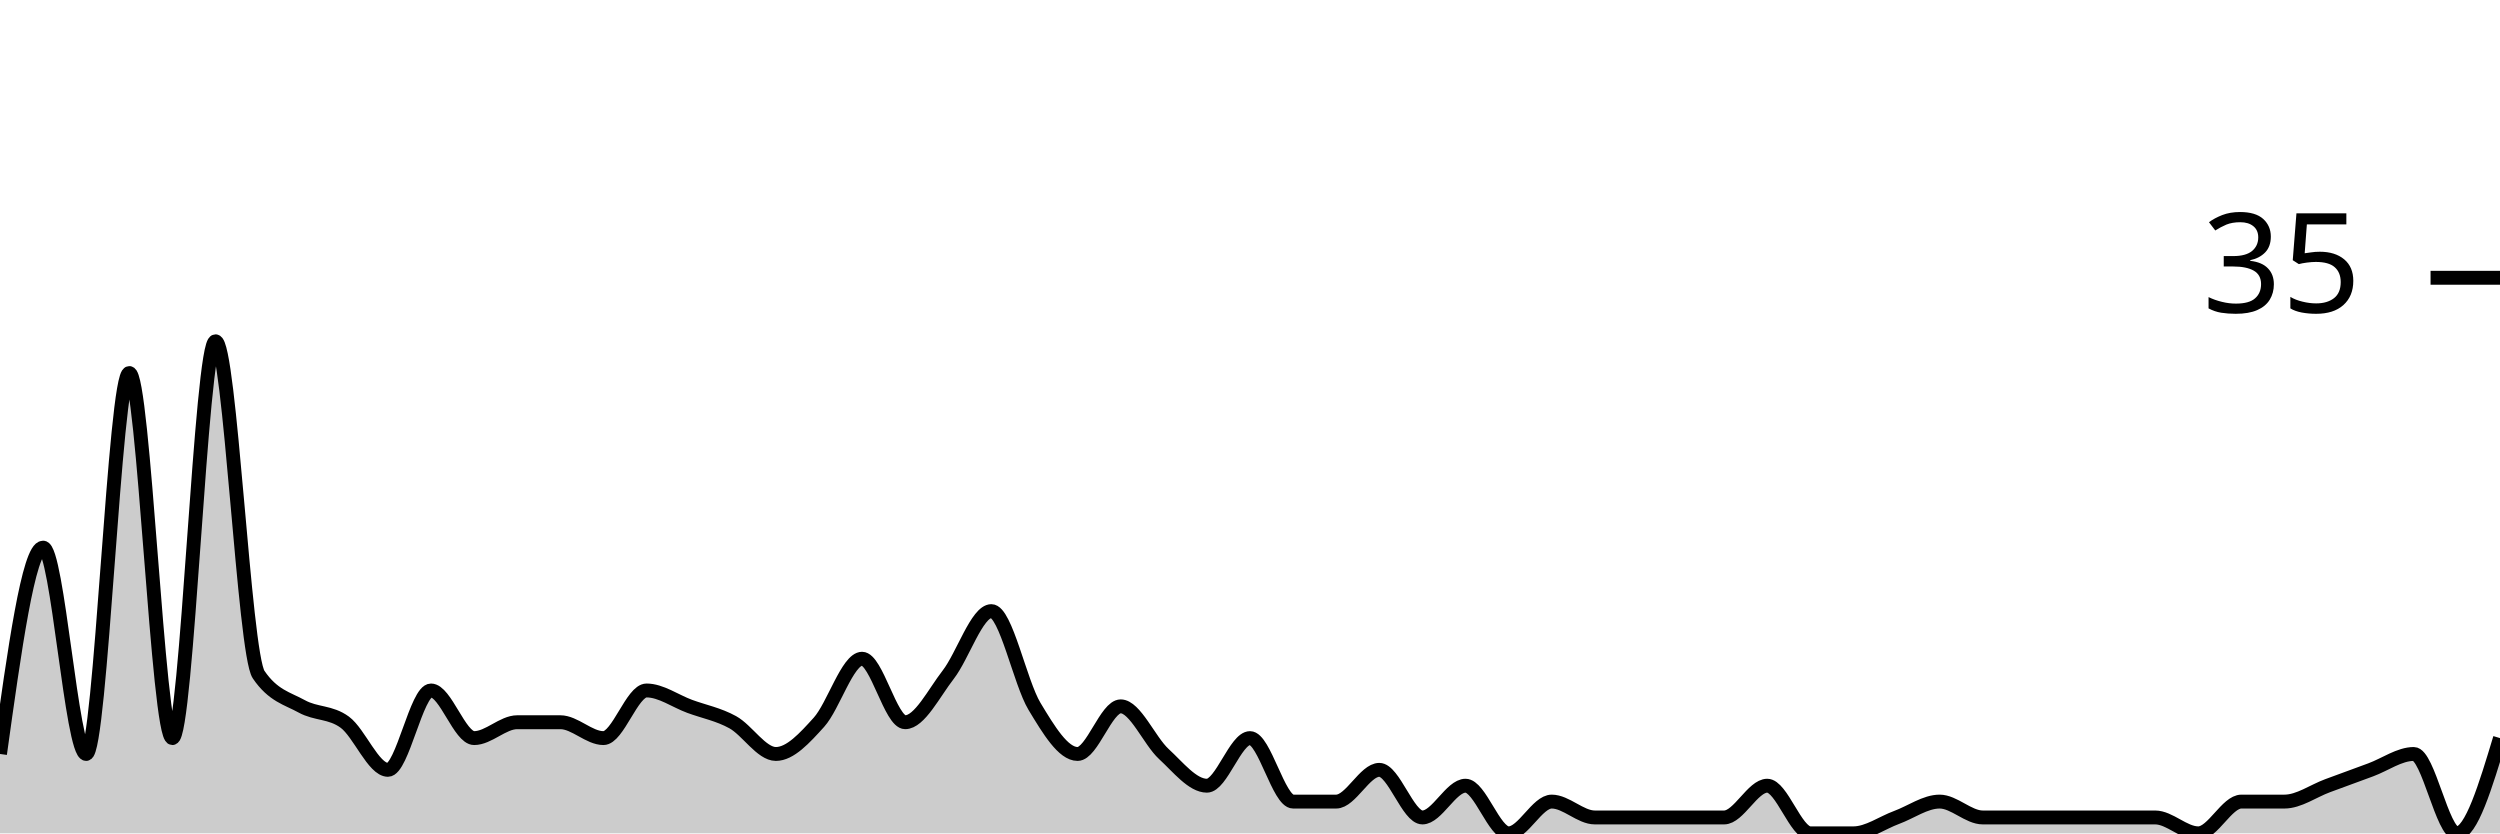
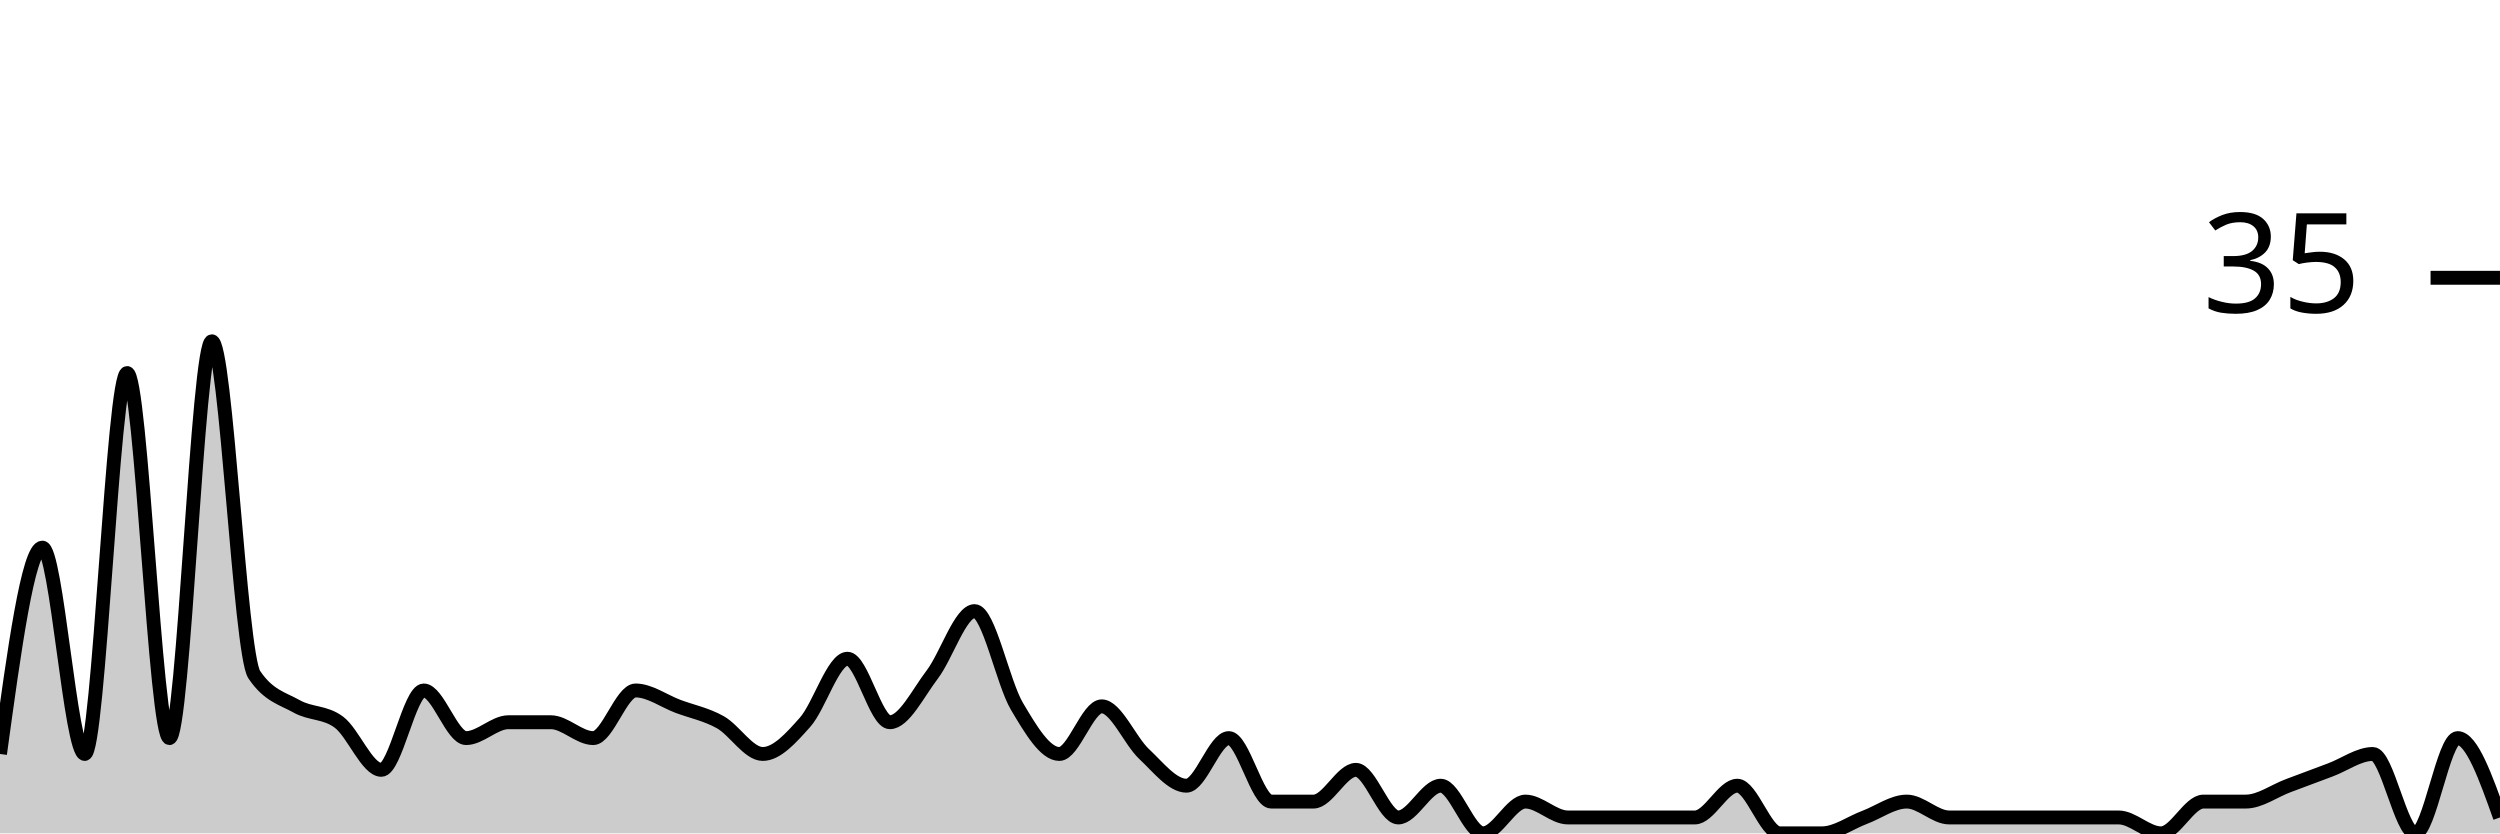
<svg xmlns="http://www.w3.org/2000/svg" viewBox="0 0 180 60">
  <g transform="translate(0,20)">
-     <path class="area" fill="rgba(0, 0, 0, 0.2)" d="M0,34.286C1.034,26.857,2.069,19.429,3.103,19.429C4.138,19.429,5.172,34.286,6.207,34.286C7.241,34.286,8.276,6.857,9.31,6.857C10.345,6.857,11.379,33.143,12.414,33.143C13.448,33.143,14.483,4.571,15.517,4.571C16.552,4.571,17.586,27.048,18.621,28.571C19.655,30.095,20.69,30.286,21.724,30.857C22.759,31.429,23.793,31.238,24.828,32C25.862,32.762,26.897,35.429,27.931,35.429C28.966,35.429,30,29.714,31.034,29.714C32.069,29.714,33.103,33.143,34.138,33.143C35.172,33.143,36.207,32,37.241,32C38.276,32,39.31,32,40.345,32C41.379,32,42.414,33.143,43.448,33.143C44.483,33.143,45.517,29.714,46.552,29.714C47.586,29.714,48.621,30.476,49.655,30.857C50.69,31.238,51.724,31.429,52.759,32C53.793,32.571,54.828,34.286,55.862,34.286C56.897,34.286,57.931,33.143,58.966,32C60,30.857,61.034,27.429,62.069,27.429C63.103,27.429,64.138,32,65.172,32C66.207,32,67.241,29.905,68.276,28.571C69.31,27.238,70.345,24,71.379,24C72.414,24,73.448,29.143,74.483,30.857C75.517,32.571,76.552,34.286,77.586,34.286C78.621,34.286,79.655,30.857,80.69,30.857C81.724,30.857,82.759,33.333,83.793,34.286C84.828,35.238,85.862,36.571,86.897,36.571C87.931,36.571,88.966,33.143,90,33.143C91.034,33.143,92.069,37.714,93.103,37.714C94.138,37.714,95.172,37.714,96.207,37.714C97.241,37.714,98.276,35.429,99.31,35.429C100.345,35.429,101.379,38.857,102.414,38.857C103.448,38.857,104.483,36.571,105.517,36.571C106.552,36.571,107.586,40,108.621,40C109.655,40,110.69,37.714,111.724,37.714C112.759,37.714,113.793,38.857,114.828,38.857C115.862,38.857,116.897,38.857,117.931,38.857C118.966,38.857,120,38.857,121.034,38.857C122.069,38.857,123.103,38.857,124.138,38.857C125.172,38.857,126.207,36.571,127.241,36.571C128.276,36.571,129.31,40,130.345,40C131.379,40,132.414,40,133.448,40C134.483,40,135.517,39.238,136.552,38.857C137.586,38.476,138.621,37.714,139.655,37.714C140.69,37.714,141.724,38.857,142.759,38.857C143.793,38.857,144.828,38.857,145.862,38.857C146.897,38.857,147.931,38.857,148.966,38.857C150,38.857,151.034,38.857,152.069,38.857C153.103,38.857,154.138,38.857,155.172,38.857C156.207,38.857,157.241,40,158.276,40C159.31,40,160.345,37.714,161.379,37.714C162.414,37.714,163.448,37.714,164.483,37.714C165.517,37.714,166.552,36.952,167.586,36.571C168.621,36.19,169.655,35.81,170.69,35.429C171.724,35.048,172.759,34.286,173.793,34.286C174.828,34.286,175.862,40,176.897,40C177.931,40,178.966,36.571,180,33.143L180,40C178.966,40,177.931,40,176.897,40C175.862,40,174.828,40,173.793,40C172.759,40,171.724,40,170.69,40C169.655,40,168.621,40,167.586,40C166.552,40,165.517,40,164.483,40C163.448,40,162.414,40,161.379,40C160.345,40,159.31,40,158.276,40C157.241,40,156.207,40,155.172,40C154.138,40,153.103,40,152.069,40C151.034,40,150,40,148.966,40C147.931,40,146.897,40,145.862,40C144.828,40,143.793,40,142.759,40C141.724,40,140.69,40,139.655,40C138.621,40,137.586,40,136.552,40C135.517,40,134.483,40,133.448,40C132.414,40,131.379,40,130.345,40C129.31,40,128.276,40,127.241,40C126.207,40,125.172,40,124.138,40C123.103,40,122.069,40,121.034,40C120,40,118.966,40,117.931,40C116.897,40,115.862,40,114.828,40C113.793,40,112.759,40,111.724,40C110.69,40,109.655,40,108.621,40C107.586,40,106.552,40,105.517,40C104.483,40,103.448,40,102.414,40C101.379,40,100.345,40,99.31,40C98.276,40,97.241,40,96.207,40C95.172,40,94.138,40,93.103,40C92.069,40,91.034,40,90,40C88.966,40,87.931,40,86.897,40C85.862,40,84.828,40,83.793,40C82.759,40,81.724,40,80.69,40C79.655,40,78.621,40,77.586,40C76.552,40,75.517,40,74.483,40C73.448,40,72.414,40,71.379,40C70.345,40,69.31,40,68.276,40C67.241,40,66.207,40,65.172,40C64.138,40,63.103,40,62.069,40C61.034,40,60,40,58.966,40C57.931,40,56.897,40,55.862,40C54.828,40,53.793,40,52.759,40C51.724,40,50.69,40,49.655,40C48.621,40,47.586,40,46.552,40C45.517,40,44.483,40,43.448,40C42.414,40,41.379,40,40.345,40C39.31,40,38.276,40,37.241,40C36.207,40,35.172,40,34.138,40C33.103,40,32.069,40,31.034,40C30,40,28.966,40,27.931,40C26.897,40,25.862,40,24.828,40C23.793,40,22.759,40,21.724,40C20.69,40,19.655,40,18.621,40C17.586,40,16.552,40,15.517,40C14.483,40,13.448,40,12.414,40C11.379,40,10.345,40,9.31,40C8.276,40,7.241,40,6.207,40C5.172,40,4.138,40,3.103,40C2.069,40,1.034,40,0,40Z" />
-     <path class="line" stroke="black" fill="none" d="M0,34.286C1.034,26.857,2.069,19.429,3.103,19.429C4.138,19.429,5.172,34.286,6.207,34.286C7.241,34.286,8.276,6.857,9.31,6.857C10.345,6.857,11.379,33.143,12.414,33.143C13.448,33.143,14.483,4.571,15.517,4.571C16.552,4.571,17.586,27.048,18.621,28.571C19.655,30.095,20.69,30.286,21.724,30.857C22.759,31.429,23.793,31.238,24.828,32C25.862,32.762,26.897,35.429,27.931,35.429C28.966,35.429,30,29.714,31.034,29.714C32.069,29.714,33.103,33.143,34.138,33.143C35.172,33.143,36.207,32,37.241,32C38.276,32,39.31,32,40.345,32C41.379,32,42.414,33.143,43.448,33.143C44.483,33.143,45.517,29.714,46.552,29.714C47.586,29.714,48.621,30.476,49.655,30.857C50.69,31.238,51.724,31.429,52.759,32C53.793,32.571,54.828,34.286,55.862,34.286C56.897,34.286,57.931,33.143,58.966,32C60,30.857,61.034,27.429,62.069,27.429C63.103,27.429,64.138,32,65.172,32C66.207,32,67.241,29.905,68.276,28.571C69.31,27.238,70.345,24,71.379,24C72.414,24,73.448,29.143,74.483,30.857C75.517,32.571,76.552,34.286,77.586,34.286C78.621,34.286,79.655,30.857,80.69,30.857C81.724,30.857,82.759,33.333,83.793,34.286C84.828,35.238,85.862,36.571,86.897,36.571C87.931,36.571,88.966,33.143,90,33.143C91.034,33.143,92.069,37.714,93.103,37.714C94.138,37.714,95.172,37.714,96.207,37.714C97.241,37.714,98.276,35.429,99.31,35.429C100.345,35.429,101.379,38.857,102.414,38.857C103.448,38.857,104.483,36.571,105.517,36.571C106.552,36.571,107.586,40,108.621,40C109.655,40,110.69,37.714,111.724,37.714C112.759,37.714,113.793,38.857,114.828,38.857C115.862,38.857,116.897,38.857,117.931,38.857C118.966,38.857,120,38.857,121.034,38.857C122.069,38.857,123.103,38.857,124.138,38.857C125.172,38.857,126.207,36.571,127.241,36.571C128.276,36.571,129.31,40,130.345,40C131.379,40,132.414,40,133.448,40C134.483,40,135.517,39.238,136.552,38.857C137.586,38.476,138.621,37.714,139.655,37.714C140.69,37.714,141.724,38.857,142.759,38.857C143.793,38.857,144.828,38.857,145.862,38.857C146.897,38.857,147.931,38.857,148.966,38.857C150,38.857,151.034,38.857,152.069,38.857C153.103,38.857,154.138,38.857,155.172,38.857C156.207,38.857,157.241,40,158.276,40C159.31,40,160.345,37.714,161.379,37.714C162.414,37.714,163.448,37.714,164.483,37.714C165.517,37.714,166.552,36.952,167.586,36.571C168.621,36.19,169.655,35.81,170.69,35.429C171.724,35.048,172.759,34.286,173.793,34.286C174.828,34.286,175.862,40,176.897,40C177.931,40,178.966,36.571,180,33.143" />
+     <path class="area" fill="rgba(0, 0, 0, 0.2)" d="M0,34.286C1.017,26.857,2.034,19.429,3.051,19.429C4.068,19.429,5.085,34.286,6.102,34.286C7.119,34.286,8.136,6.857,9.153,6.857C10.169,6.857,11.186,33.143,12.203,33.143C13.22,33.143,14.237,4.571,15.254,4.571C16.271,4.571,17.288,27.048,18.305,28.571C19.322,30.095,20.339,30.286,21.356,30.857C22.373,31.429,23.39,31.238,24.407,32C25.424,32.762,26.441,35.429,27.458,35.429C28.475,35.429,29.492,29.714,30.508,29.714C31.525,29.714,32.542,33.143,33.559,33.143C34.576,33.143,35.593,32,36.61,32C37.627,32,38.644,32,39.661,32C40.678,32,41.695,33.143,42.712,33.143C43.729,33.143,44.746,29.714,45.763,29.714C46.78,29.714,47.797,30.476,48.814,30.857C49.831,31.238,50.847,31.429,51.864,32C52.881,32.571,53.898,34.286,54.915,34.286C55.932,34.286,56.949,33.143,57.966,32C58.983,30.857,60,27.429,61.017,27.429C62.034,27.429,63.051,32,64.068,32C65.085,32,66.102,29.905,67.119,28.571C68.136,27.238,69.153,24,70.169,24C71.186,24,72.203,29.143,73.22,30.857C74.237,32.571,75.254,34.286,76.271,34.286C77.288,34.286,78.305,30.857,79.322,30.857C80.339,30.857,81.356,33.333,82.373,34.286C83.39,35.238,84.407,36.571,85.424,36.571C86.441,36.571,87.458,33.143,88.475,33.143C89.492,33.143,90.508,37.714,91.525,37.714C92.542,37.714,93.559,37.714,94.576,37.714C95.593,37.714,96.61,35.429,97.627,35.429C98.644,35.429,99.661,38.857,100.678,38.857C101.695,38.857,102.712,36.571,103.729,36.571C104.746,36.571,105.763,40,106.78,40C107.797,40,108.814,37.714,109.831,37.714C110.847,37.714,111.864,38.857,112.881,38.857C113.898,38.857,114.915,38.857,115.932,38.857C116.949,38.857,117.966,38.857,118.983,38.857C120,38.857,121.017,38.857,122.034,38.857C123.051,38.857,124.068,36.571,125.085,36.571C126.102,36.571,127.119,40,128.136,40C129.153,40,130.169,40,131.186,40C132.203,40,133.22,39.238,134.237,38.857C135.254,38.476,136.271,37.714,137.288,37.714C138.305,37.714,139.322,38.857,140.339,38.857C141.356,38.857,142.373,38.857,143.39,38.857C144.407,38.857,145.424,38.857,146.441,38.857C147.458,38.857,148.475,38.857,149.492,38.857C150.508,38.857,151.525,38.857,152.542,38.857C153.559,38.857,154.576,40,155.593,40C156.61,40,157.627,37.714,158.644,37.714C159.661,37.714,160.678,37.714,161.695,37.714C162.712,37.714,163.729,36.952,164.746,36.571C165.763,36.19,166.78,35.81,167.797,35.429C168.814,35.048,169.831,34.286,170.847,34.286C171.864,34.286,172.881,40,173.898,40C174.915,40,175.932,33.143,176.949,33.143C177.966,33.143,178.983,36,180,38.857L180,40C178.983,40,177.966,40,176.949,40C175.932,40,174.915,40,173.898,40C172.881,40,171.864,40,170.847,40C169.831,40,168.814,40,167.797,40C166.78,40,165.763,40,164.746,40C163.729,40,162.712,40,161.695,40C160.678,40,159.661,40,158.644,40C157.627,40,156.61,40,155.593,40C154.576,40,153.559,40,152.542,40C151.525,40,150.508,40,149.492,40C148.475,40,147.458,40,146.441,40C145.424,40,144.407,40,143.39,40C142.373,40,141.356,40,140.339,40C139.322,40,138.305,40,137.288,40C136.271,40,135.254,40,134.237,40C133.22,40,132.203,40,131.186,40C130.169,40,129.153,40,128.136,40C127.119,40,126.102,40,125.085,40C124.068,40,123.051,40,122.034,40C121.017,40,120,40,118.983,40C117.966,40,116.949,40,115.932,40C114.915,40,113.898,40,112.881,40C111.864,40,110.847,40,109.831,40C108.814,40,107.797,40,106.78,40C105.763,40,104.746,40,103.729,40C102.712,40,101.695,40,100.678,40C99.661,40,98.644,40,97.627,40C96.61,40,95.593,40,94.576,40C93.559,40,92.542,40,91.525,40C90.508,40,89.492,40,88.475,40C87.458,40,86.441,40,85.424,40C84.407,40,83.39,40,82.373,40C81.356,40,80.339,40,79.322,40C78.305,40,77.288,40,76.271,40C75.254,40,74.237,40,73.22,40C72.203,40,71.186,40,70.169,40C69.153,40,68.136,40,67.119,40C66.102,40,65.085,40,64.068,40C63.051,40,62.034,40,61.017,40C60,40,58.983,40,57.966,40C56.949,40,55.932,40,54.915,40C53.898,40,52.881,40,51.864,40C50.847,40,49.831,40,48.814,40C47.797,40,46.78,40,45.763,40C44.746,40,43.729,40,42.712,40C41.695,40,40.678,40,39.661,40C38.644,40,37.627,40,36.61,40C35.593,40,34.576,40,33.559,40C32.542,40,31.525,40,30.508,40C29.492,40,28.475,40,27.458,40C26.441,40,25.424,40,24.407,40C23.39,40,22.373,40,21.356,40C20.339,40,19.322,40,18.305,40C17.288,40,16.271,40,15.254,40C14.237,40,13.22,40,12.203,40C11.186,40,10.169,40,9.153,40C8.136,40,7.119,40,6.102,40C5.085,40,4.068,40,3.051,40C2.034,40,1.017,40,0,40Z" />
+     <path class="line" stroke="black" fill="none" d="M0,34.286C1.017,26.857,2.034,19.429,3.051,19.429C4.068,19.429,5.085,34.286,6.102,34.286C7.119,34.286,8.136,6.857,9.153,6.857C10.169,6.857,11.186,33.143,12.203,33.143C13.22,33.143,14.237,4.571,15.254,4.571C16.271,4.571,17.288,27.048,18.305,28.571C19.322,30.095,20.339,30.286,21.356,30.857C22.373,31.429,23.39,31.238,24.407,32C25.424,32.762,26.441,35.429,27.458,35.429C28.475,35.429,29.492,29.714,30.508,29.714C31.525,29.714,32.542,33.143,33.559,33.143C34.576,33.143,35.593,32,36.61,32C37.627,32,38.644,32,39.661,32C40.678,32,41.695,33.143,42.712,33.143C43.729,33.143,44.746,29.714,45.763,29.714C46.78,29.714,47.797,30.476,48.814,30.857C49.831,31.238,50.847,31.429,51.864,32C52.881,32.571,53.898,34.286,54.915,34.286C55.932,34.286,56.949,33.143,57.966,32C58.983,30.857,60,27.429,61.017,27.429C62.034,27.429,63.051,32,64.068,32C65.085,32,66.102,29.905,67.119,28.571C68.136,27.238,69.153,24,70.169,24C71.186,24,72.203,29.143,73.22,30.857C74.237,32.571,75.254,34.286,76.271,34.286C77.288,34.286,78.305,30.857,79.322,30.857C80.339,30.857,81.356,33.333,82.373,34.286C83.39,35.238,84.407,36.571,85.424,36.571C86.441,36.571,87.458,33.143,88.475,33.143C89.492,33.143,90.508,37.714,91.525,37.714C92.542,37.714,93.559,37.714,94.576,37.714C95.593,37.714,96.61,35.429,97.627,35.429C98.644,35.429,99.661,38.857,100.678,38.857C101.695,38.857,102.712,36.571,103.729,36.571C104.746,36.571,105.763,40,106.78,40C107.797,40,108.814,37.714,109.831,37.714C110.847,37.714,111.864,38.857,112.881,38.857C113.898,38.857,114.915,38.857,115.932,38.857C116.949,38.857,117.966,38.857,118.983,38.857C120,38.857,121.017,38.857,122.034,38.857C123.051,38.857,124.068,36.571,125.085,36.571C126.102,36.571,127.119,40,128.136,40C129.153,40,130.169,40,131.186,40C132.203,40,133.22,39.238,134.237,38.857C135.254,38.476,136.271,37.714,137.288,37.714C138.305,37.714,139.322,38.857,140.339,38.857C141.356,38.857,142.373,38.857,143.39,38.857C144.407,38.857,145.424,38.857,146.441,38.857C147.458,38.857,148.475,38.857,149.492,38.857C150.508,38.857,151.525,38.857,152.542,38.857C153.559,38.857,154.576,40,155.593,40C156.61,40,157.627,37.714,158.644,37.714C159.661,37.714,160.678,37.714,161.695,37.714C162.712,37.714,163.729,36.952,164.746,36.571C165.763,36.19,166.78,35.81,167.797,35.429C168.814,35.048,169.831,34.286,170.847,34.286C171.864,34.286,172.881,40,173.898,40C174.915,40,175.932,33.143,176.949,33.143C177.966,33.143,178.983,36,180,38.857" />
    <path class="axis-ceiling" stroke-width="1" stroke="black" fill="none" d="M175,0L180,0" />
    <text class="axis-ceiling-label" font-family="sans-serif" text-anchor="end" font-size="10px" x="170" y="2.5">35</text>
  </g>
</svg>
